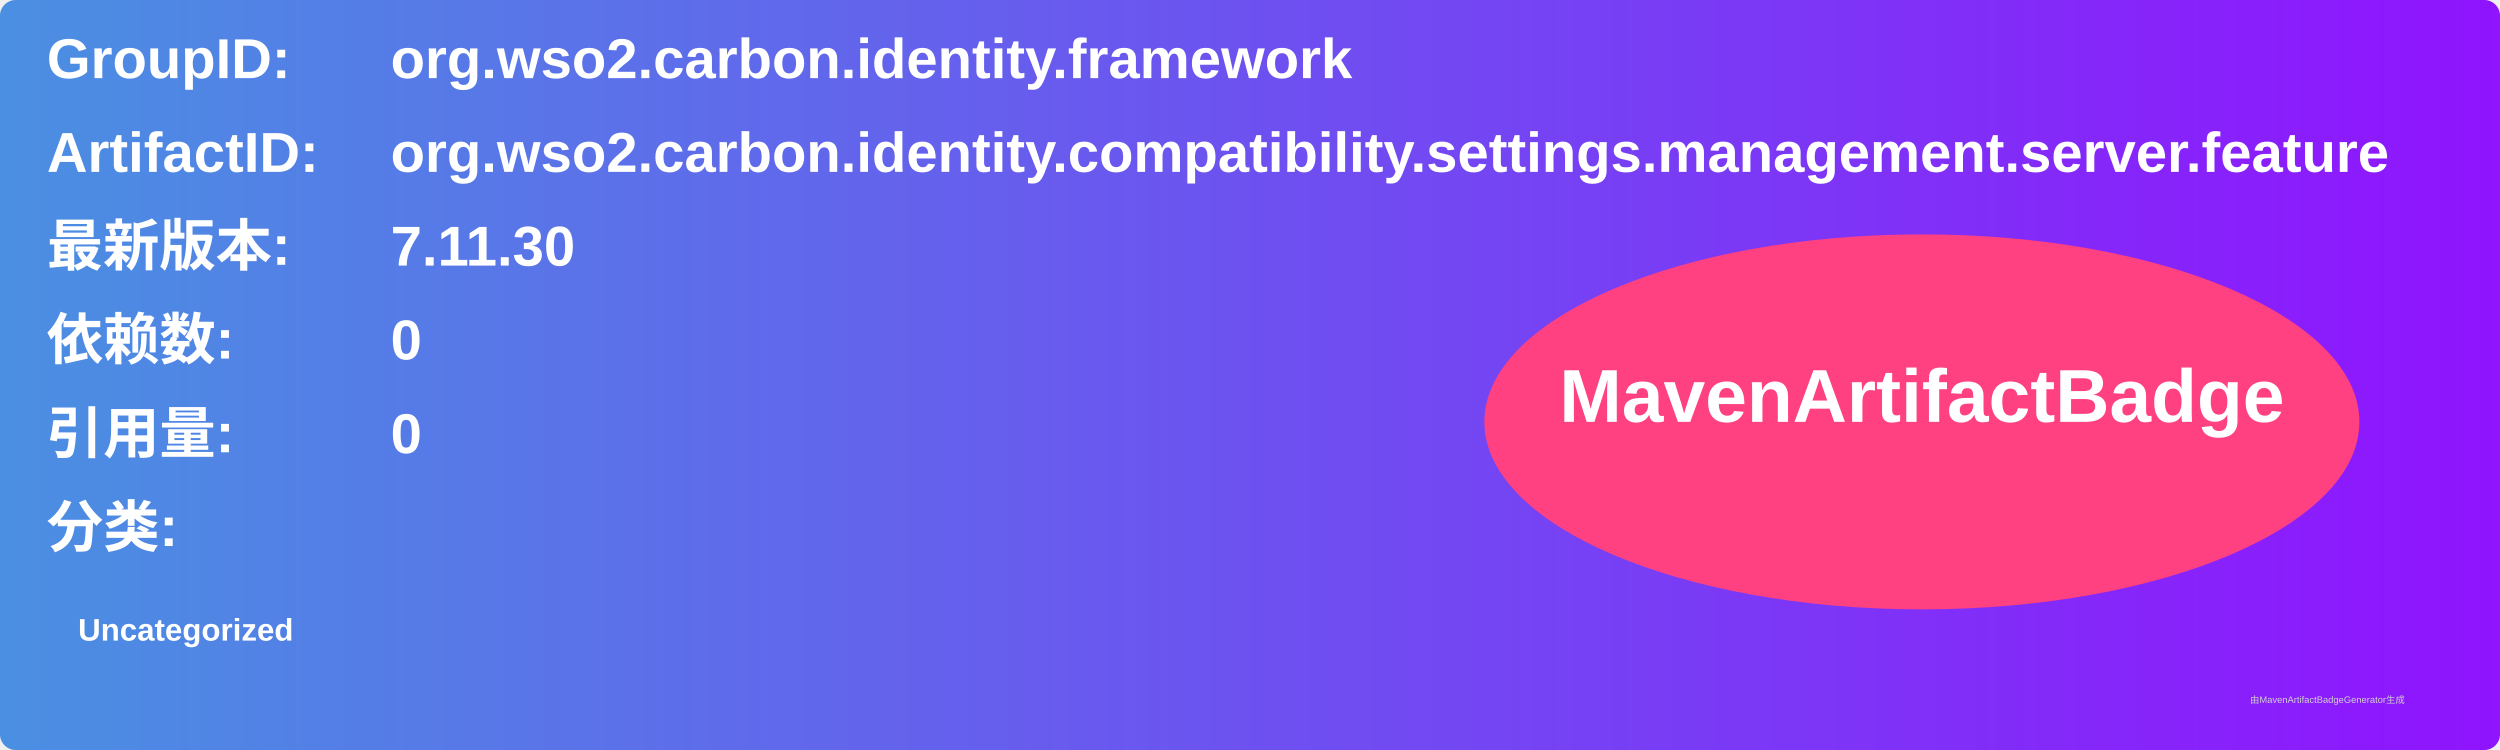
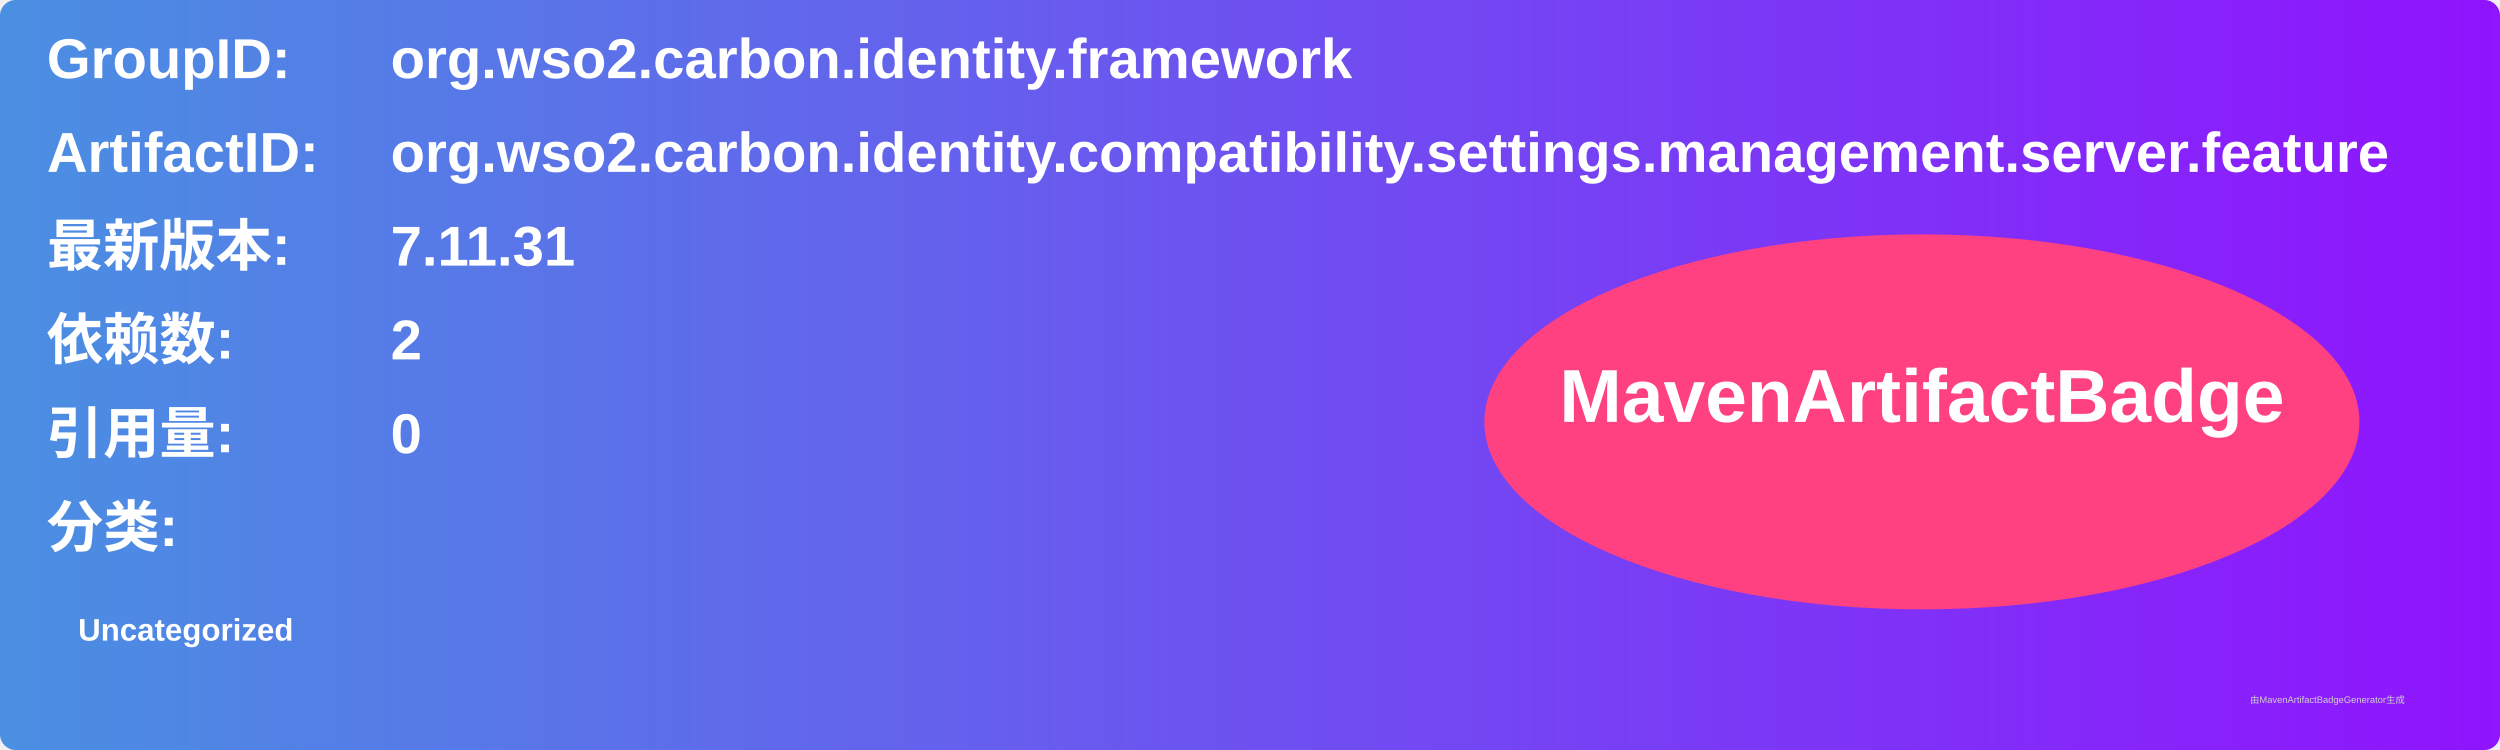
<svg xmlns="http://www.w3.org/2000/svg" width="800" height="240" viewBox="0 0 800 240">
  <linearGradient id="grad" x1="0%" y1="0%" x2="100%" y2="0%">
    <stop offset="0%" stop-color="#4a90e2" />
    <stop offset="100%" stop-color="#9013fe" />
  </linearGradient>
  <rect width="100%" height="100%" rx="5" ry="5" fill="url(#grad)" />
  <g transform="translate(15, 15)">
    <text x="0" y="10" font-family="Arial" font-size="18" fill="white" font-weight="bold" width="260">GroupID:</text>
    <text x="110" y="10" font-family="Arial" font-size="18" fill="white" font-weight="bold" width="460">org.wso2.carbon.identity.framework</text>
    <text x="0" y="40" font-family="Arial" font-size="18" fill="white" font-weight="bold" width="260">ArtifactID:</text>
    <text x="110" y="40" font-family="Arial" font-size="18" fill="white" font-weight="bold" width="460">org.wso2.carbon.identity.compatibility.settings.management.server.feature</text>
    <text x="0" y="70" font-family="Arial" font-size="18" fill="white" font-weight="bold">最新版本:</text>
    <text x="110" y="70" font-family="Arial" font-size="18" fill="white" font-weight="bold">
-       <tspan font-weight="bold">7.11.30</tspan>
+       <tspan font-weight="bold">7.11.31</tspan>
    </text>
    <text x="0" y="100" font-family="Arial" font-size="18" fill="white" font-weight="bold">依赖数: </text>
    <text x="110" y="100" font-family="Arial" font-size="18" fill="white">
-       <tspan font-weight="bold">0</tspan>
+       <tspan font-weight="bold">2</tspan>
    </text>
    <text x="0" y="130" font-family="Arial" font-size="18" fill="white" font-weight="bold">引用量: </text>
    <text x="110" y="130" font-family="Arial" font-size="18" fill="white">
      <tspan font-weight="bold">0</tspan>
    </text>
    <text x="0" y="160" font-family="Arial" font-size="18" fill="white" font-weight="bold">分类:</text>
    <text x="10" y="190" font-family="Arial" font-size="10" fill="white">
      <tspan font-weight="bold">Uncategorized</tspan>
    </text>
    <ellipse cx="600" cy="120" rx="140" ry="60" fill="#ff4081" />
    <text x="600" y="120" text-anchor="middle" font-family="Arial" font-size="24" fill="white" font-weight="bold">MavenArtifactBadge</text>
  </g>
  <text x="720" y="225" font-family="Arial" font-size="3" fill="#d0d0d0">由MavenArtifactBadgeGenerator生成</text>
</svg>
